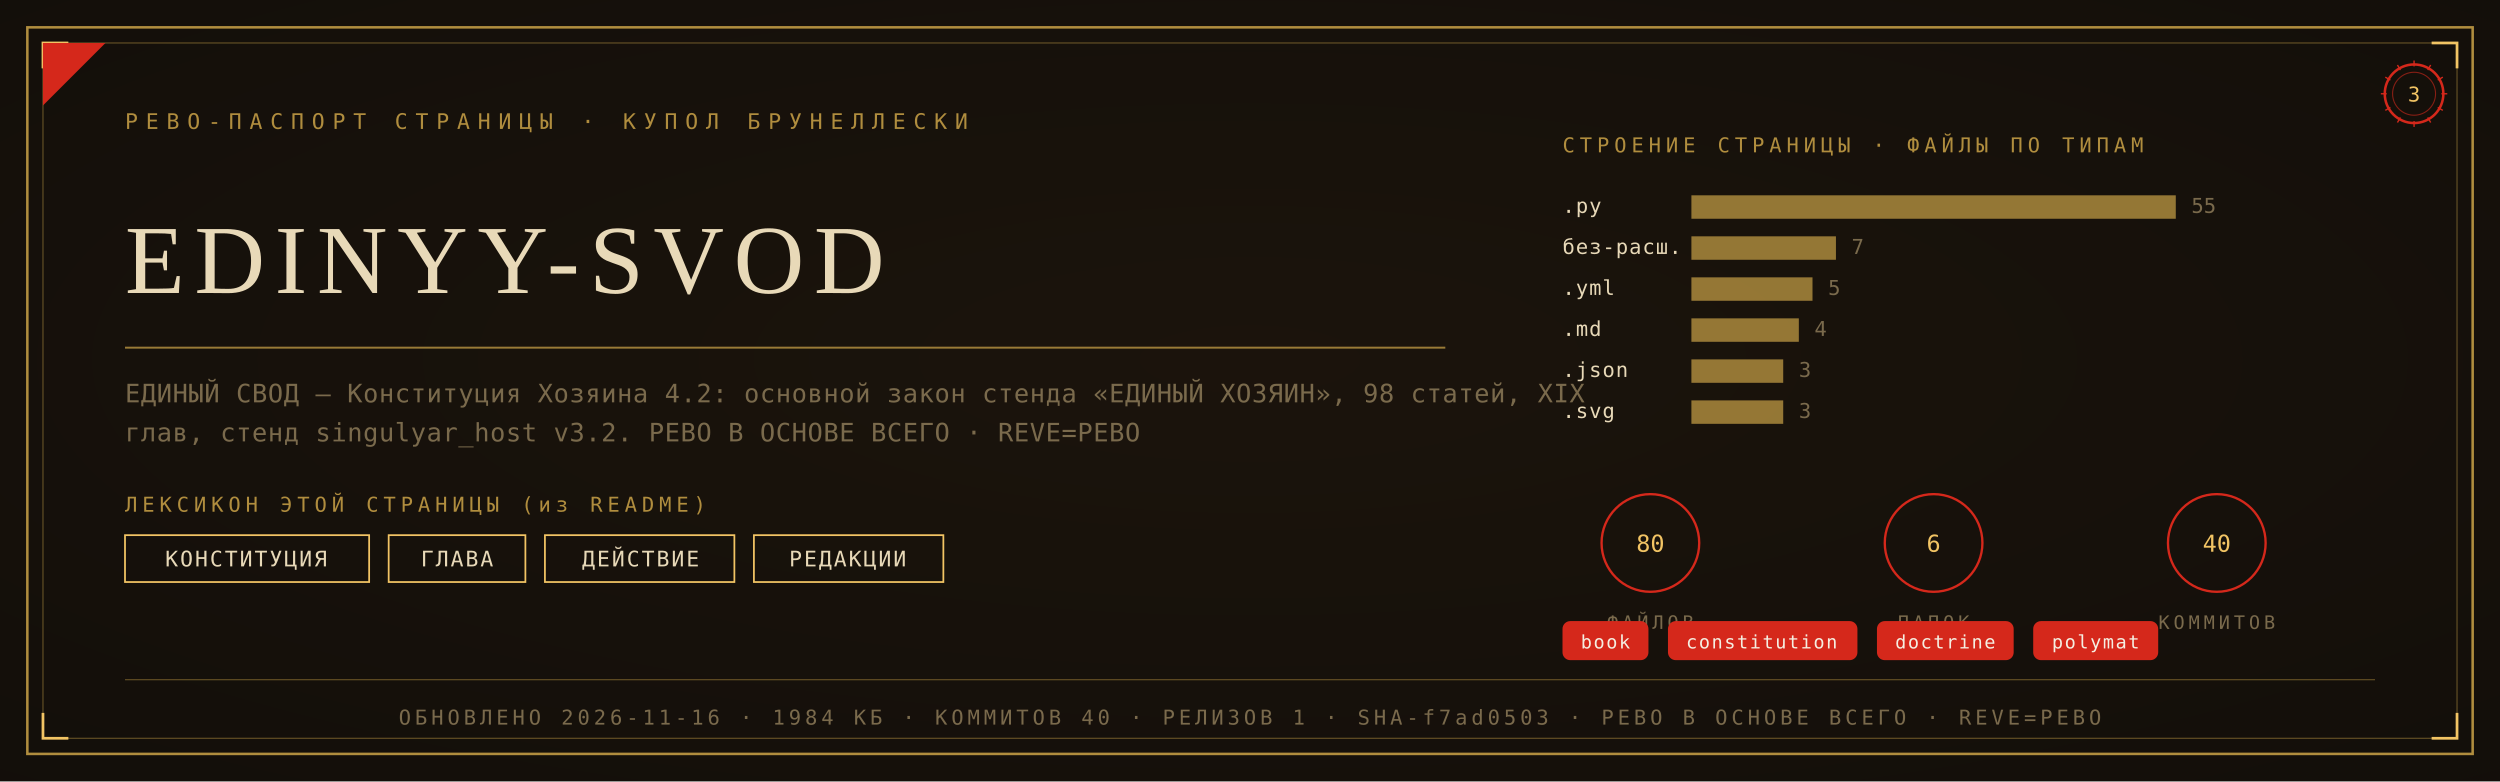
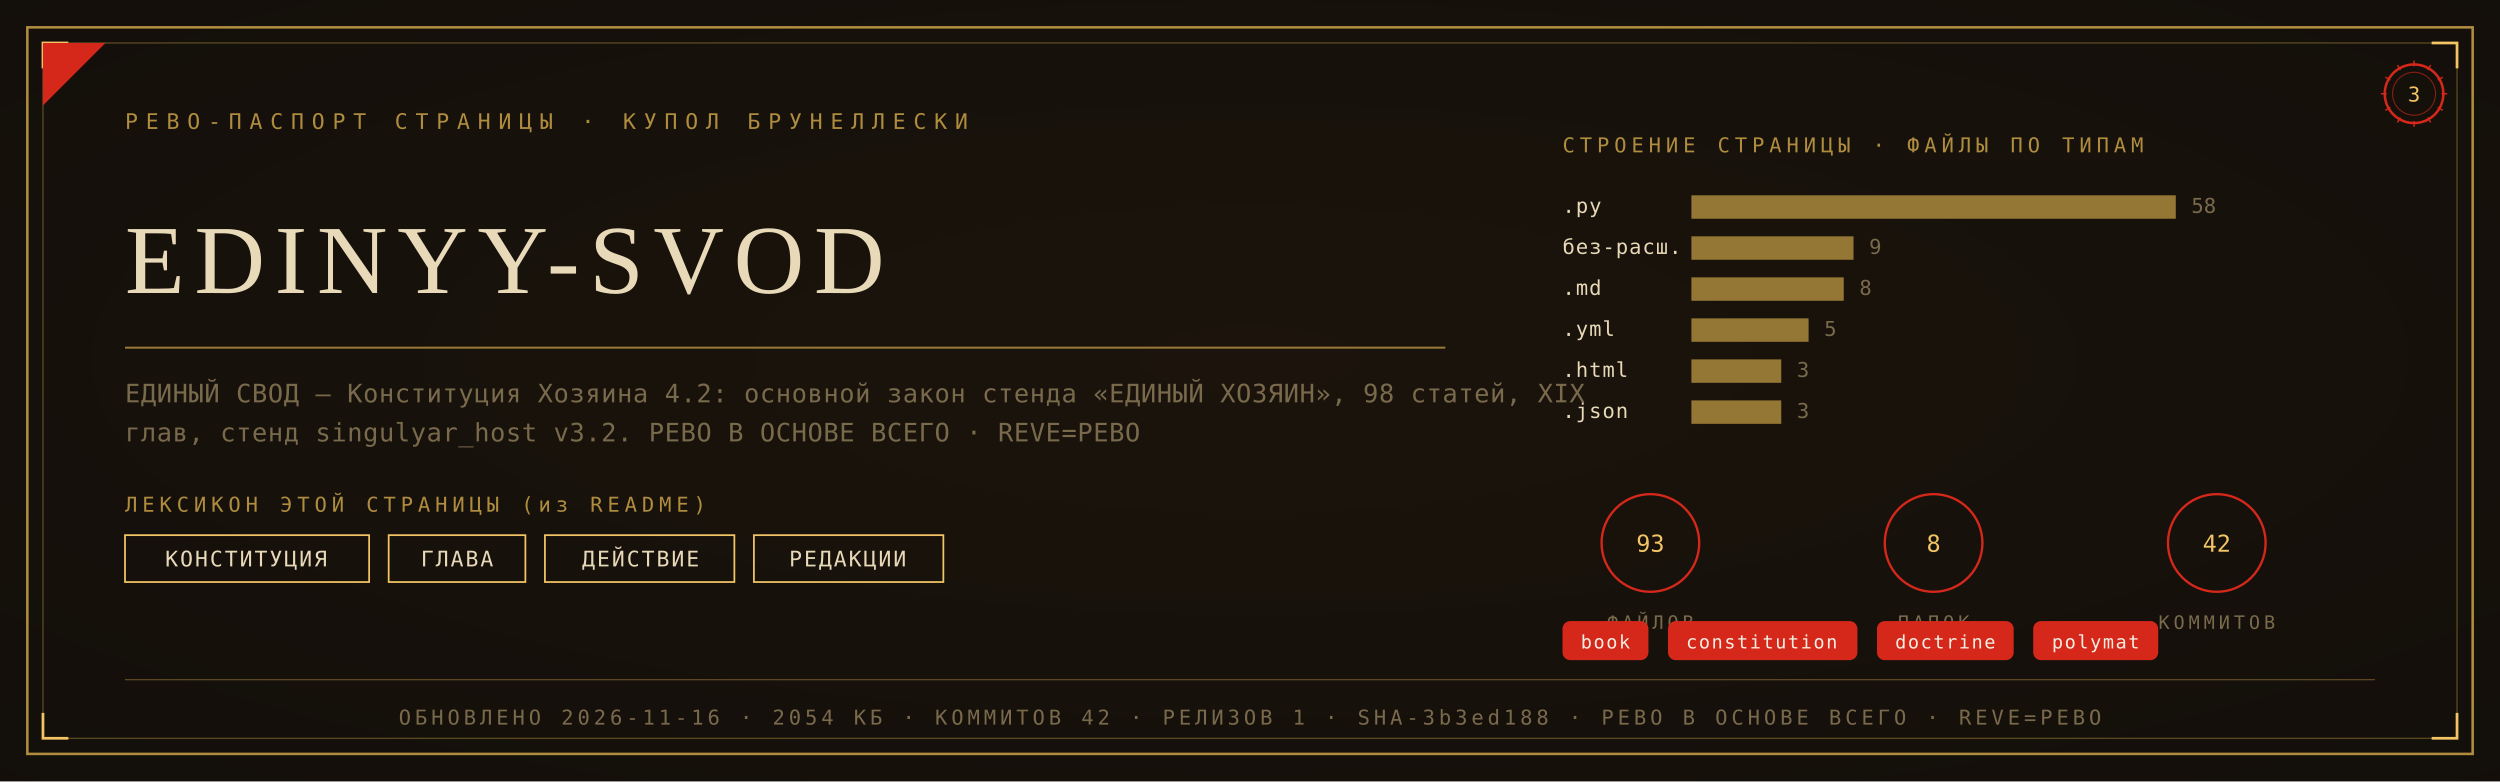
<svg xmlns="http://www.w3.org/2000/svg" viewBox="0 0 1280 400" width="1280" height="400">
  <defs>
    <radialGradient id="rp3" cx="0.5" cy="0.46" r="1.05">
      <stop offset="0" stop-color="#1C140C" />
      <stop offset="1" stop-color="#100C09" />
    </radialGradient>
  </defs>
  <rect width="1280" height="400" fill="#100C09" />
  <rect width="1280" height="400" fill="url(#rp3)" opacity="0.92" />
  <rect x="14" y="14" width="1252" height="372" fill="none" stroke="#B08D3E" stroke-width="1.3" />
  <rect x="22" y="22" width="1236" height="356" fill="none" stroke="#B08D3E" stroke-width="0.55" opacity="0.55" />
  <path d="M 22 35 L 22 22 L 35 22" fill="none" stroke="#F2C464" stroke-width="1.4" />
  <path d="M 1258 35 L 1258 22 L 1245 22" fill="none" stroke="#F2C464" stroke-width="1.4" />
  <path d="M 22 365 L 22 378 L 35 378" fill="none" stroke="#F2C464" stroke-width="1.4" />
  <path d="M 1258 365 L 1258 378 L 1245 378" fill="none" stroke="#F2C464" stroke-width="1.4" />
  <path d="M 22 54 L 22 22 L 54 22 Z" fill="#D5281B" />
  <text x="64" y="66" font-family="'Cascadia Mono', ui-monospace, Consolas, monospace" font-size="11" fill="#B08D3E" letter-spacing="4">РЕВО-ПАСПОРТ СТРАНИЦЫ · КУПОЛ БРУНЕЛЛЕСКИ</text>
  <g transform="translate(1236,48)">
    <circle r="15" fill="none" stroke="#D5281B" stroke-width="1.3" />
    <circle r="11" fill="none" stroke="#D5281B" stroke-width="0.55" opacity="0.6" />
    <text y="4" text-anchor="middle" font-family="'Cascadia Mono', ui-monospace, Consolas, monospace" font-size="10.5" fill="#F2C464">3</text>
    <g stroke="#D5281B" stroke-width="0.7">
      <line x1="0" y1="-17" x2="0" y2="-14" transform="rotate(0)" />
      <line x1="0" y1="-17" x2="0" y2="-14" transform="rotate(30)" />
      <line x1="0" y1="-17" x2="0" y2="-14" transform="rotate(60)" />
      <line x1="0" y1="-17" x2="0" y2="-14" transform="rotate(90)" />
      <line x1="0" y1="-17" x2="0" y2="-14" transform="rotate(120)" />
      <line x1="0" y1="-17" x2="0" y2="-14" transform="rotate(150)" />
      <line x1="0" y1="-17" x2="0" y2="-14" transform="rotate(180)" />
      <line x1="0" y1="-17" x2="0" y2="-14" transform="rotate(210)" />
      <line x1="0" y1="-17" x2="0" y2="-14" transform="rotate(240)" />
      <line x1="0" y1="-17" x2="0" y2="-14" transform="rotate(270)" />
      <line x1="0" y1="-17" x2="0" y2="-14" transform="rotate(300)" />
      <line x1="0" y1="-17" x2="0" y2="-14" transform="rotate(330)" />
    </g>
  </g>
  <text x="64" y="150" font-family="Georgia, 'Times New Roman', serif" font-size="50.0" fill="#E8D9B8" letter-spacing="5">EDINYY-SVOD</text>
  <line x1="64" y1="178" x2="740" y2="178" stroke="#B08D3E" stroke-width="1" opacity="0.85" />
  <text x="64" y="206" font-family="'Cascadia Mono', ui-monospace, Consolas, monospace" font-size="13" fill="#7A6A4C" letter-spacing="0.3">ЕДИНЫЙ СВОД — Конституция Хозяина 4.2: основной закон стенда «ЕДИНЫЙ ХОЗЯИН», 98 статей, XIX</text>
  <text x="64" y="226" font-family="'Cascadia Mono', ui-monospace, Consolas, monospace" font-size="13" fill="#7A6A4C" letter-spacing="0.3">глав, стенд singulyar_host v3.2. РЕВО В ОСНОВЕ ВСЕГО · REVE=РЕВО</text>
  <text x="64" y="262" font-family="'Cascadia Mono', ui-monospace, Consolas, monospace" font-size="10.5" fill="#B08D3E" letter-spacing="2.5">ЛЕКСИКОН ЭТОЙ СТРАНИЦЫ (из README)</text>
  <rect x="64" y="274" width="125" height="24" fill="none" stroke="#F2C464" stroke-width="0.9" />
  <text x="126" y="290" text-anchor="middle" font-family="'Cascadia Mono', ui-monospace, Consolas, monospace" font-size="11" fill="#E8D9B8" letter-spacing="1">КОНСТИТУЦИЯ</text>
  <rect x="199" y="274" width="70" height="24" fill="none" stroke="#F2C464" stroke-width="0.9" />
  <text x="234" y="290" text-anchor="middle" font-family="'Cascadia Mono', ui-monospace, Consolas, monospace" font-size="11" fill="#E8D9B8" letter-spacing="1">ГЛАВА</text>
  <rect x="279" y="274" width="97" height="24" fill="none" stroke="#F2C464" stroke-width="0.9" />
  <text x="328" y="290" text-anchor="middle" font-family="'Cascadia Mono', ui-monospace, Consolas, monospace" font-size="11" fill="#E8D9B8" letter-spacing="1">ДЕЙСТВИЕ</text>
  <rect x="386" y="274" width="97" height="24" fill="none" stroke="#F2C464" stroke-width="0.9" />
  <text x="434" y="290" text-anchor="middle" font-family="'Cascadia Mono', ui-monospace, Consolas, monospace" font-size="11" fill="#E8D9B8" letter-spacing="1">РЕДАКЦИИ</text>
  <text x="800" y="78" font-family="'Cascadia Mono', ui-monospace, Consolas, monospace" font-size="10.5" fill="#B08D3E" letter-spacing="2.5">СТРОЕНИЕ СТРАНИЦЫ · ФАЙЛЫ ПО ТИПАМ</text>
  <text x="800" y="109" font-family="'Cascadia Mono', ui-monospace, Consolas, monospace" font-size="10.5" fill="#E8D9B8" letter-spacing="0.5">.py</text>
  <rect x="866" y="100" width="248" height="12" fill="#B08D3E" opacity="0.82" />
-   <text x="1122" y="109" font-family="'Cascadia Mono', ui-monospace, Consolas, monospace" font-size="10.5" fill="#7A6A4C">55</text>
+   <text x="1122" y="109" font-family="'Cascadia Mono', ui-monospace, Consolas, monospace" font-size="10.5" fill="#7A6A4C">58</text>
  <text x="800" y="130" font-family="'Cascadia Mono', ui-monospace, Consolas, monospace" font-size="10.5" fill="#E8D9B8" letter-spacing="0.5">без-расш.</text>
-   <rect x="866" y="121" width="74" height="12" fill="#B08D3E" opacity="0.82" />
-   <text x="948" y="130" font-family="'Cascadia Mono', ui-monospace, Consolas, monospace" font-size="10.5" fill="#7A6A4C">7</text>
-   <text x="800" y="151" font-family="'Cascadia Mono', ui-monospace, Consolas, monospace" font-size="10.5" fill="#E8D9B8" letter-spacing="0.5">.yml</text>
-   <rect x="866" y="142" width="62" height="12" fill="#B08D3E" opacity="0.82" />
-   <text x="936" y="151" font-family="'Cascadia Mono', ui-monospace, Consolas, monospace" font-size="10.5" fill="#7A6A4C">5</text>
-   <text x="800" y="172" font-family="'Cascadia Mono', ui-monospace, Consolas, monospace" font-size="10.5" fill="#E8D9B8" letter-spacing="0.5">.md</text>
-   <rect x="866" y="163" width="55" height="12" fill="#B08D3E" opacity="0.82" />
-   <text x="929" y="172" font-family="'Cascadia Mono', ui-monospace, Consolas, monospace" font-size="10.5" fill="#7A6A4C">4</text>
-   <text x="800" y="193" font-family="'Cascadia Mono', ui-monospace, Consolas, monospace" font-size="10.5" fill="#E8D9B8" letter-spacing="0.5">.json</text>
-   <rect x="866" y="184" width="47" height="12" fill="#B08D3E" opacity="0.82" />
-   <text x="921" y="193" font-family="'Cascadia Mono', ui-monospace, Consolas, monospace" font-size="10.5" fill="#7A6A4C">3</text>
-   <text x="800" y="214" font-family="'Cascadia Mono', ui-monospace, Consolas, monospace" font-size="10.5" fill="#E8D9B8" letter-spacing="0.5">.svg</text>
-   <rect x="866" y="205" width="47" height="12" fill="#B08D3E" opacity="0.82" />
-   <text x="921" y="214" font-family="'Cascadia Mono', ui-monospace, Consolas, monospace" font-size="10.5" fill="#7A6A4C">3</text>
+   <rect x="866" y="121" width="83" height="12" fill="#B08D3E" opacity="0.82" />
+   <text x="957" y="130" font-family="'Cascadia Mono', ui-monospace, Consolas, monospace" font-size="10.5" fill="#7A6A4C">9</text>
+   <text x="800" y="151" font-family="'Cascadia Mono', ui-monospace, Consolas, monospace" font-size="10.5" fill="#E8D9B8" letter-spacing="0.5">.md</text>
+   <rect x="866" y="142" width="78" height="12" fill="#B08D3E" opacity="0.82" />
+   <text x="952" y="151" font-family="'Cascadia Mono', ui-monospace, Consolas, monospace" font-size="10.5" fill="#7A6A4C">8</text>
+   <text x="800" y="172" font-family="'Cascadia Mono', ui-monospace, Consolas, monospace" font-size="10.5" fill="#E8D9B8" letter-spacing="0.5">.yml</text>
+   <rect x="866" y="163" width="60" height="12" fill="#B08D3E" opacity="0.82" />
+   <text x="934" y="172" font-family="'Cascadia Mono', ui-monospace, Consolas, monospace" font-size="10.5" fill="#7A6A4C">5</text>
+   <text x="800" y="193" font-family="'Cascadia Mono', ui-monospace, Consolas, monospace" font-size="10.5" fill="#E8D9B8" letter-spacing="0.5">.html</text>
+   <rect x="866" y="184" width="46" height="12" fill="#B08D3E" opacity="0.82" />
+   <text x="920" y="193" font-family="'Cascadia Mono', ui-monospace, Consolas, monospace" font-size="10.5" fill="#7A6A4C">3</text>
+   <text x="800" y="214" font-family="'Cascadia Mono', ui-monospace, Consolas, monospace" font-size="10.5" fill="#E8D9B8" letter-spacing="0.5">.json</text>
+   <rect x="866" y="205" width="46" height="12" fill="#B08D3E" opacity="0.82" />
+   <text x="920" y="214" font-family="'Cascadia Mono', ui-monospace, Consolas, monospace" font-size="10.5" fill="#7A6A4C">3</text>
  <g transform="translate(845,278)">
    <circle r="25" fill="none" stroke="#D5281B" stroke-width="1.2" />
-     <text y="4.5" text-anchor="middle" font-family="'Cascadia Mono', ui-monospace, Consolas, monospace" font-size="12" fill="#F2C464">80</text>
+     <text y="4.5" text-anchor="middle" font-family="'Cascadia Mono', ui-monospace, Consolas, monospace" font-size="12" fill="#F2C464">93</text>
    <text y="44" text-anchor="middle" font-family="'Cascadia Mono', ui-monospace, Consolas, monospace" font-size="9.5" fill="#7A6A4C" letter-spacing="2">ФАЙЛОВ</text>
  </g>
  <g transform="translate(990,278)">
    <circle r="25" fill="none" stroke="#D5281B" stroke-width="1.2" />
-     <text y="4.5" text-anchor="middle" font-family="'Cascadia Mono', ui-monospace, Consolas, monospace" font-size="12" fill="#F2C464">6</text>
+     <text y="4.5" text-anchor="middle" font-family="'Cascadia Mono', ui-monospace, Consolas, monospace" font-size="12" fill="#F2C464">8</text>
    <text y="44" text-anchor="middle" font-family="'Cascadia Mono', ui-monospace, Consolas, monospace" font-size="9.5" fill="#7A6A4C" letter-spacing="2">ПАПОК</text>
  </g>
  <g transform="translate(1135,278)">
    <circle r="25" fill="none" stroke="#D5281B" stroke-width="1.2" />
-     <text y="4.5" text-anchor="middle" font-family="'Cascadia Mono', ui-monospace, Consolas, monospace" font-size="12" fill="#F2C464">40</text>
+     <text y="4.5" text-anchor="middle" font-family="'Cascadia Mono', ui-monospace, Consolas, monospace" font-size="12" fill="#F2C464">42</text>
    <text y="44" text-anchor="middle" font-family="'Cascadia Mono', ui-monospace, Consolas, monospace" font-size="9.5" fill="#7A6A4C" letter-spacing="2">КОММИТОВ</text>
  </g>
  <rect x="800" y="318" rx="4" width="44" height="20" fill="#D5281B" />
  <text x="822" y="332" text-anchor="middle" font-family="'Cascadia Mono', ui-monospace, Consolas, monospace" font-size="9.5" fill="#F5EFE2" letter-spacing="0.8">book</text>
  <rect x="854" y="318" rx="4" width="97" height="20" fill="#D5281B" />
  <text x="902" y="332" text-anchor="middle" font-family="'Cascadia Mono', ui-monospace, Consolas, monospace" font-size="9.5" fill="#F5EFE2" letter-spacing="0.8">constitution</text>
  <rect x="961" y="318" rx="4" width="70" height="20" fill="#D5281B" />
  <text x="996" y="332" text-anchor="middle" font-family="'Cascadia Mono', ui-monospace, Consolas, monospace" font-size="9.5" fill="#F5EFE2" letter-spacing="0.8">doctrine</text>
  <rect x="1041" y="318" rx="4" width="64" height="20" fill="#D5281B" />
  <text x="1073" y="332" text-anchor="middle" font-family="'Cascadia Mono', ui-monospace, Consolas, monospace" font-size="9.5" fill="#F5EFE2" letter-spacing="0.8">polymat</text>
  <line x1="64" y1="348" x2="1216" y2="348" stroke="#B08D3E" stroke-width="0.6" opacity="0.5" />
-   <text x="640" y="371" text-anchor="middle" font-family="'Cascadia Mono', ui-monospace, Consolas, monospace" font-size="10.5" fill="#7A6A4C" letter-spacing="2">ОБНОВЛЕНО 2026-11-16 · 1984 КБ · КОММИТОВ 40 · РЕЛИЗОВ 1 · SHA-f7ad0503 · РЕВО В ОСНОВЕ ВСЕГО · REVE=РЕВО</text>
+   <text x="640" y="371" text-anchor="middle" font-family="'Cascadia Mono', ui-monospace, Consolas, monospace" font-size="10.5" fill="#7A6A4C" letter-spacing="2">ОБНОВЛЕНО 2026-11-16 · 2054 КБ · КОММИТОВ 42 · РЕЛИЗОВ 1 · SHA-3b3ed188 · РЕВО В ОСНОВЕ ВСЕГО · REVE=РЕВО</text>
</svg>
